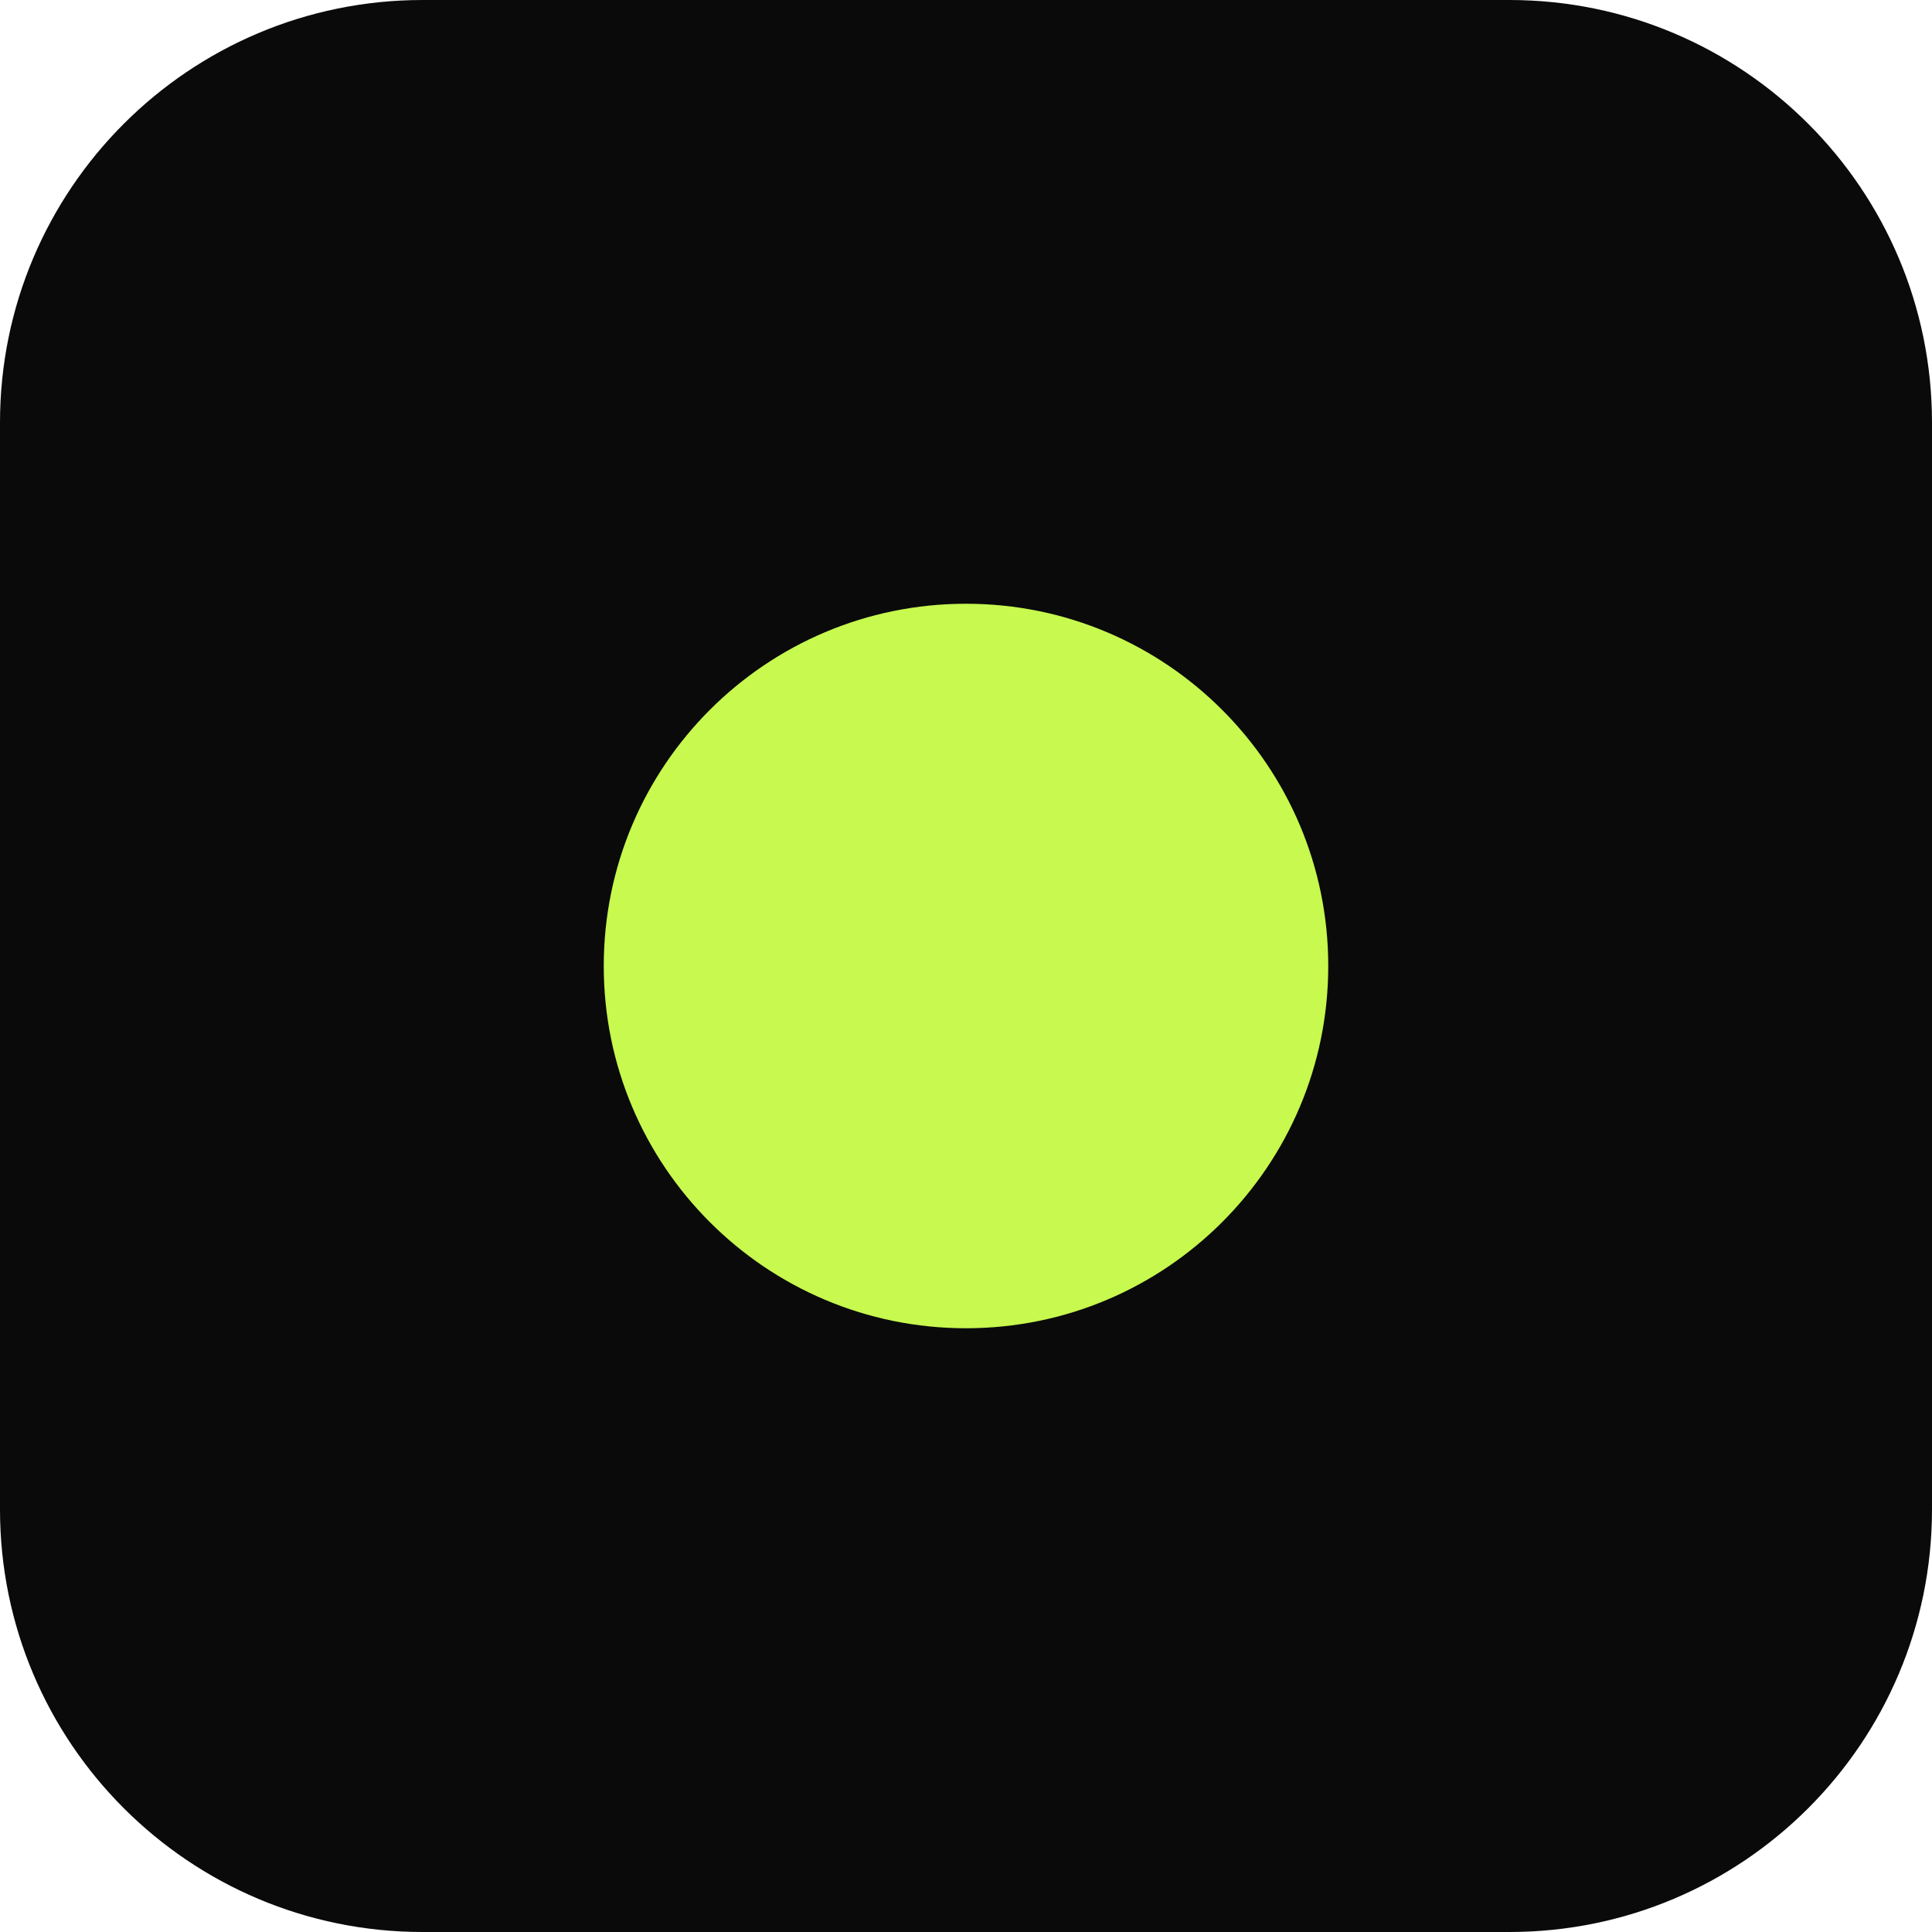
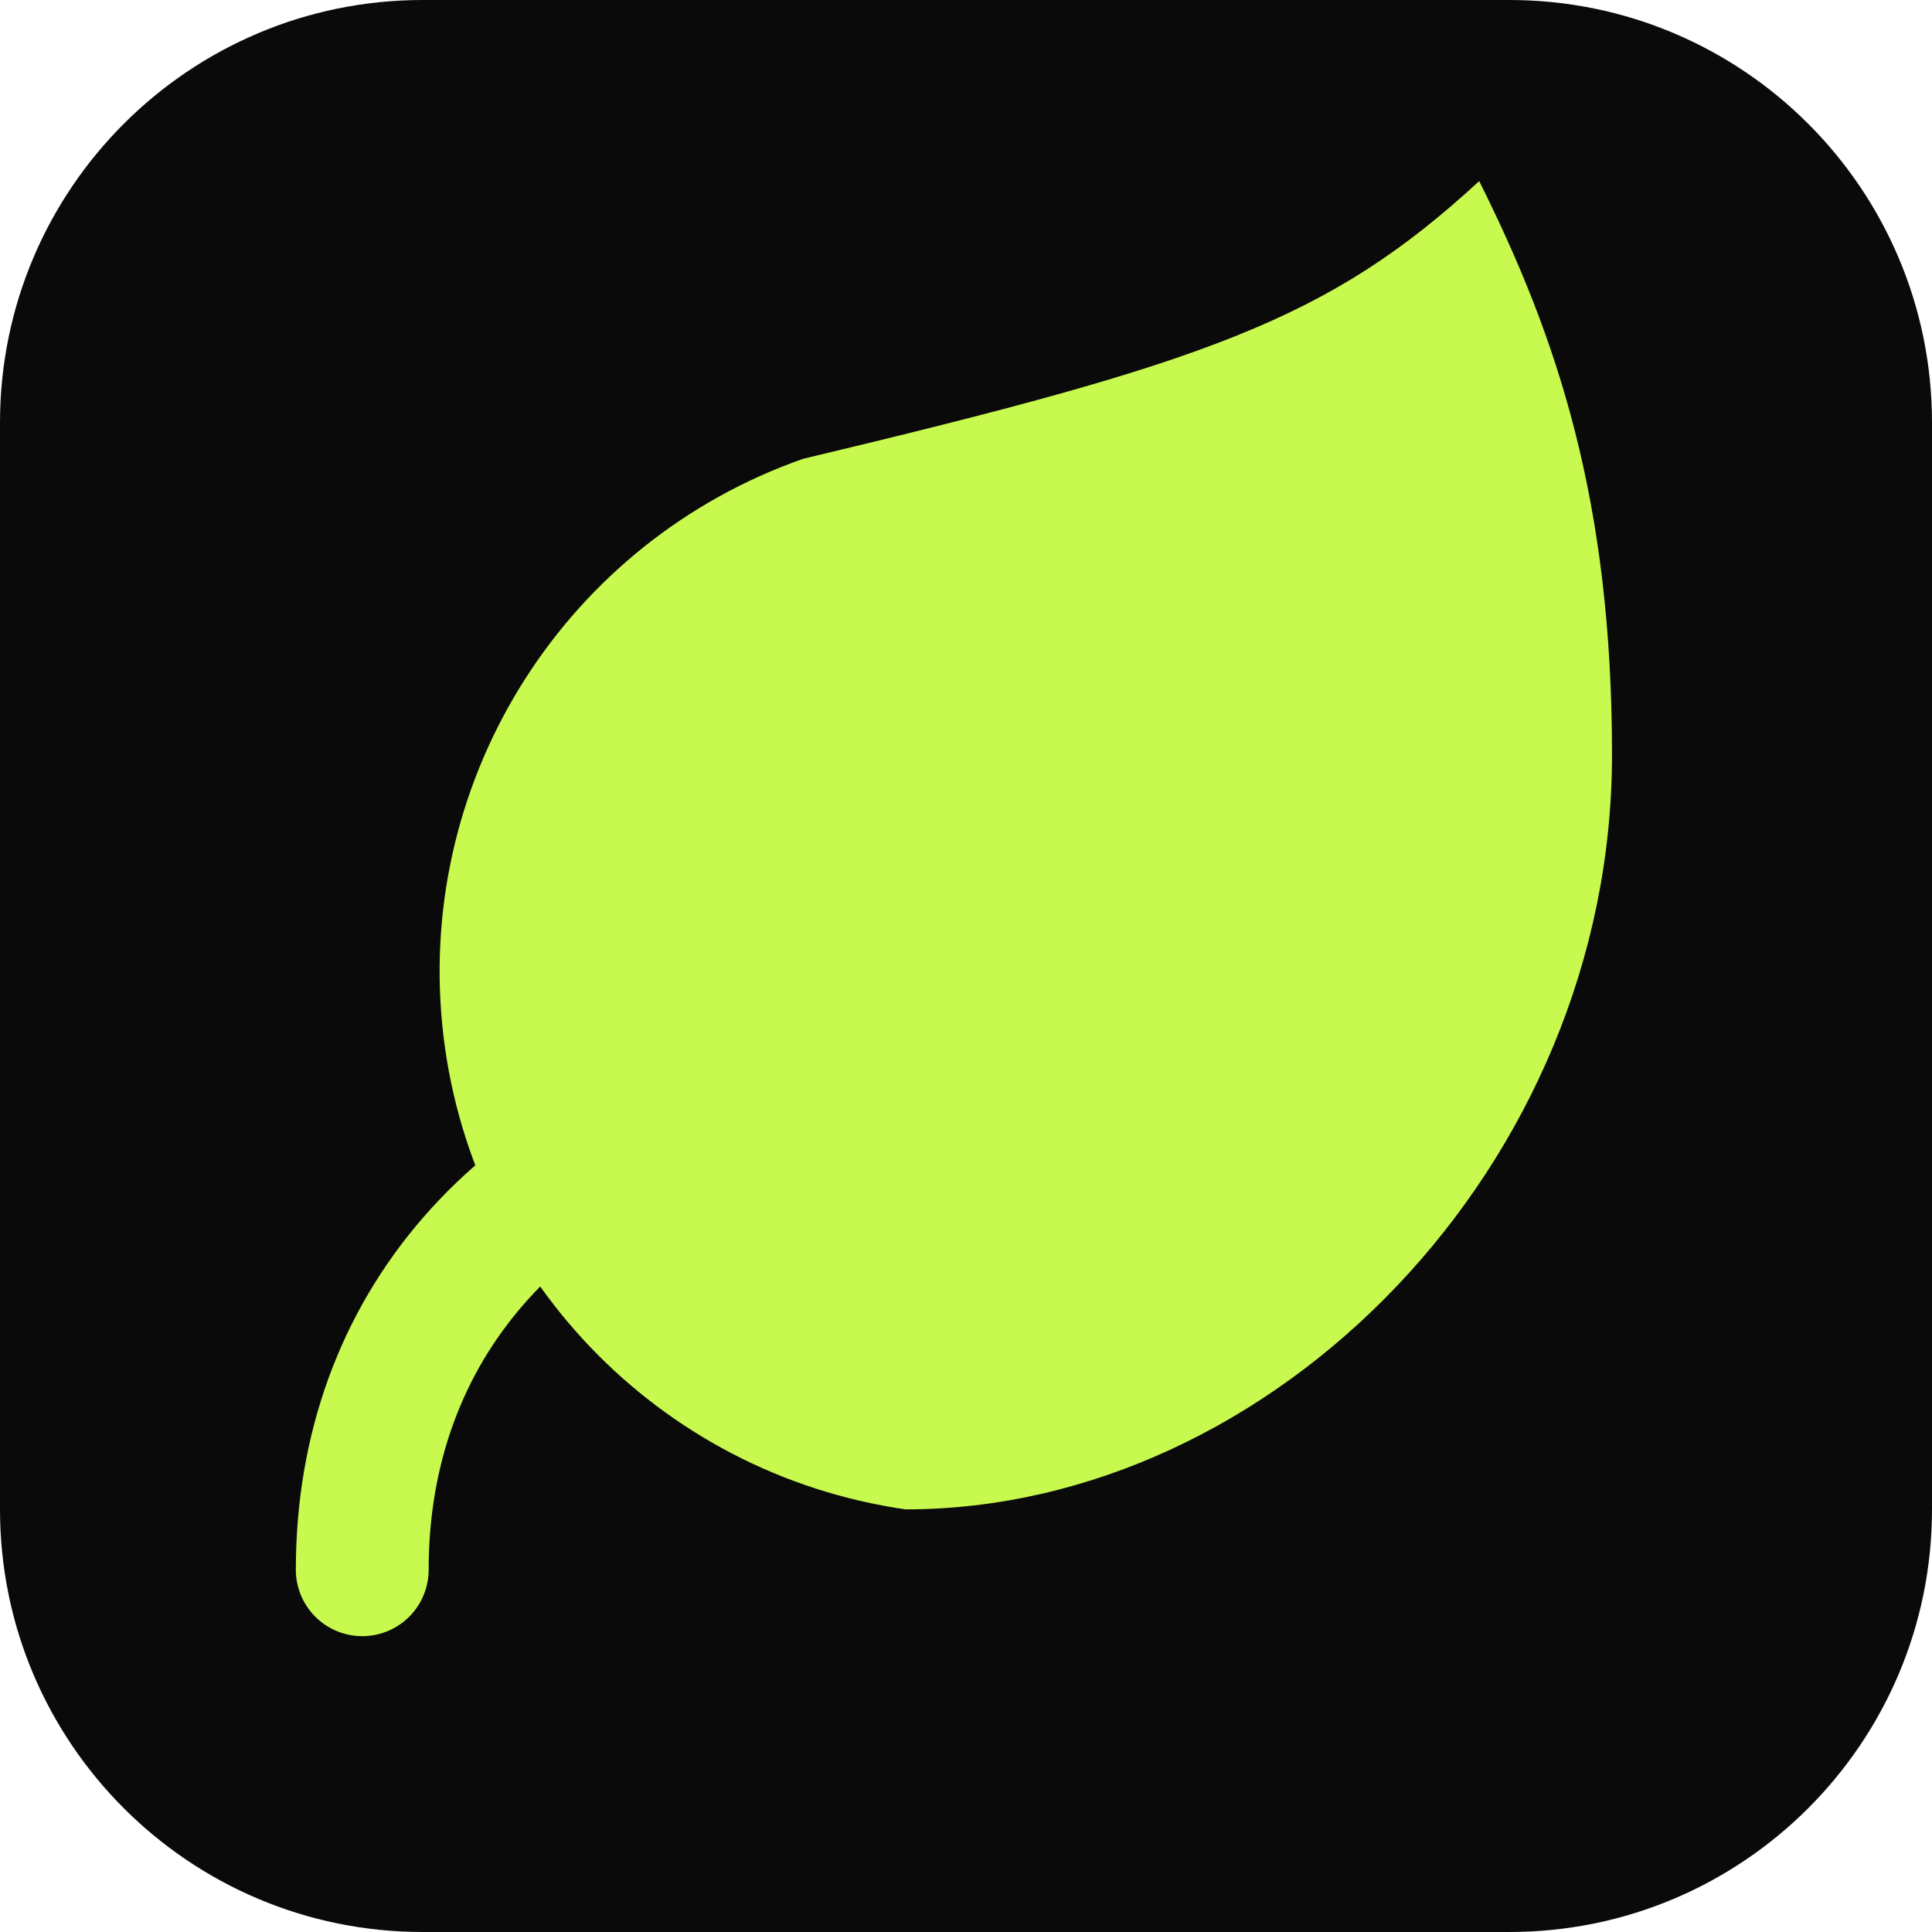
<svg xmlns="http://www.w3.org/2000/svg" viewBox="0 0 32 32">
  <rect width="32" height="32" rx="7" fill="#0A0A0B" />
-   <circle cx="16" cy="16" r="6" fill="#C7F94E" />
+   <path d="M15 25A9 9 0 0 1 13.3 7.6C20 6 22 5.3 24.5 3c1.3 2.6 2.2 5.3 2.2 9.5 0 6.8-5.6 12.5-11.7 12.5Z" fill="#C7F94E" />
+   <path d="M6 26c0-4 2.6-7 7-8" fill="none" stroke="#C7F94E" stroke-width="2.2" stroke-linecap="round" />
</svg>
